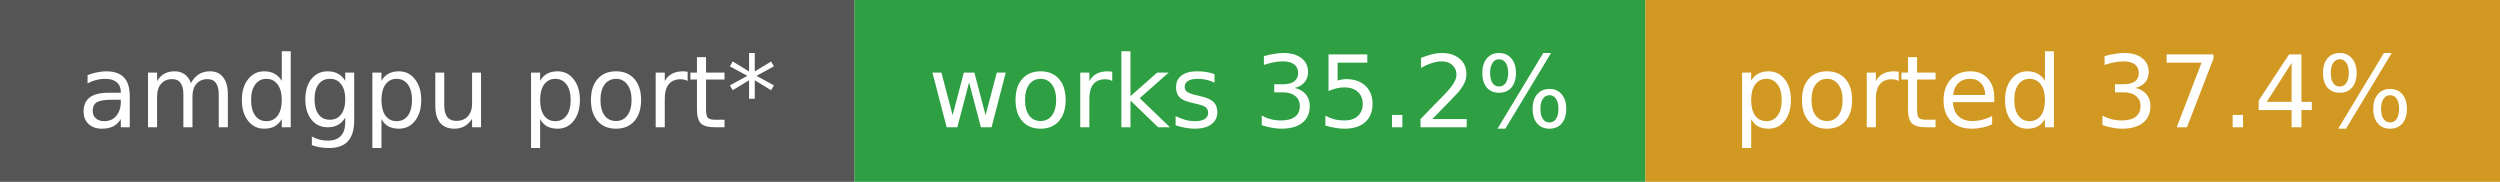
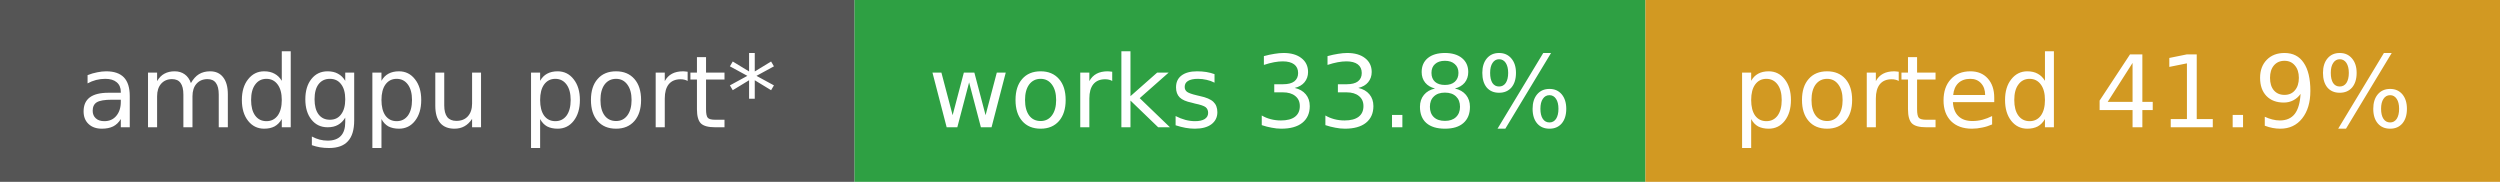
- <svg xmlns="http://www.w3.org/2000/svg" width="275" height="20" role="img" aria-label="amdgpu port*: works 35.2%, ported 37.4%">
+ <svg xmlns="http://www.w3.org/2000/svg" width="275" height="20" role="img" aria-label="amdgpu port*: works 33.8%, ported 41.9%">
  <rect width="94" height="20" fill="#555" />
  <rect x="94" width="87" height="20" fill="#2ea043" />
  <rect x="181" width="94" height="20" fill="#d29922" />
  <g fill="#fff" font-family="Verdana,DejaVu Sans,sans-serif" font-size="11" text-anchor="middle">
    <text x="47.0" y="14">amdgpu port*</text>
-     <text x="137.5" y="14">works 35.2%</text>
-     <text x="228.0" y="14">ported 37.4%</text>
+     <text x="137.5" y="14">works 33.8%</text>
+     <text x="228.0" y="14">ported 41.9%</text>
  </g>
</svg>
